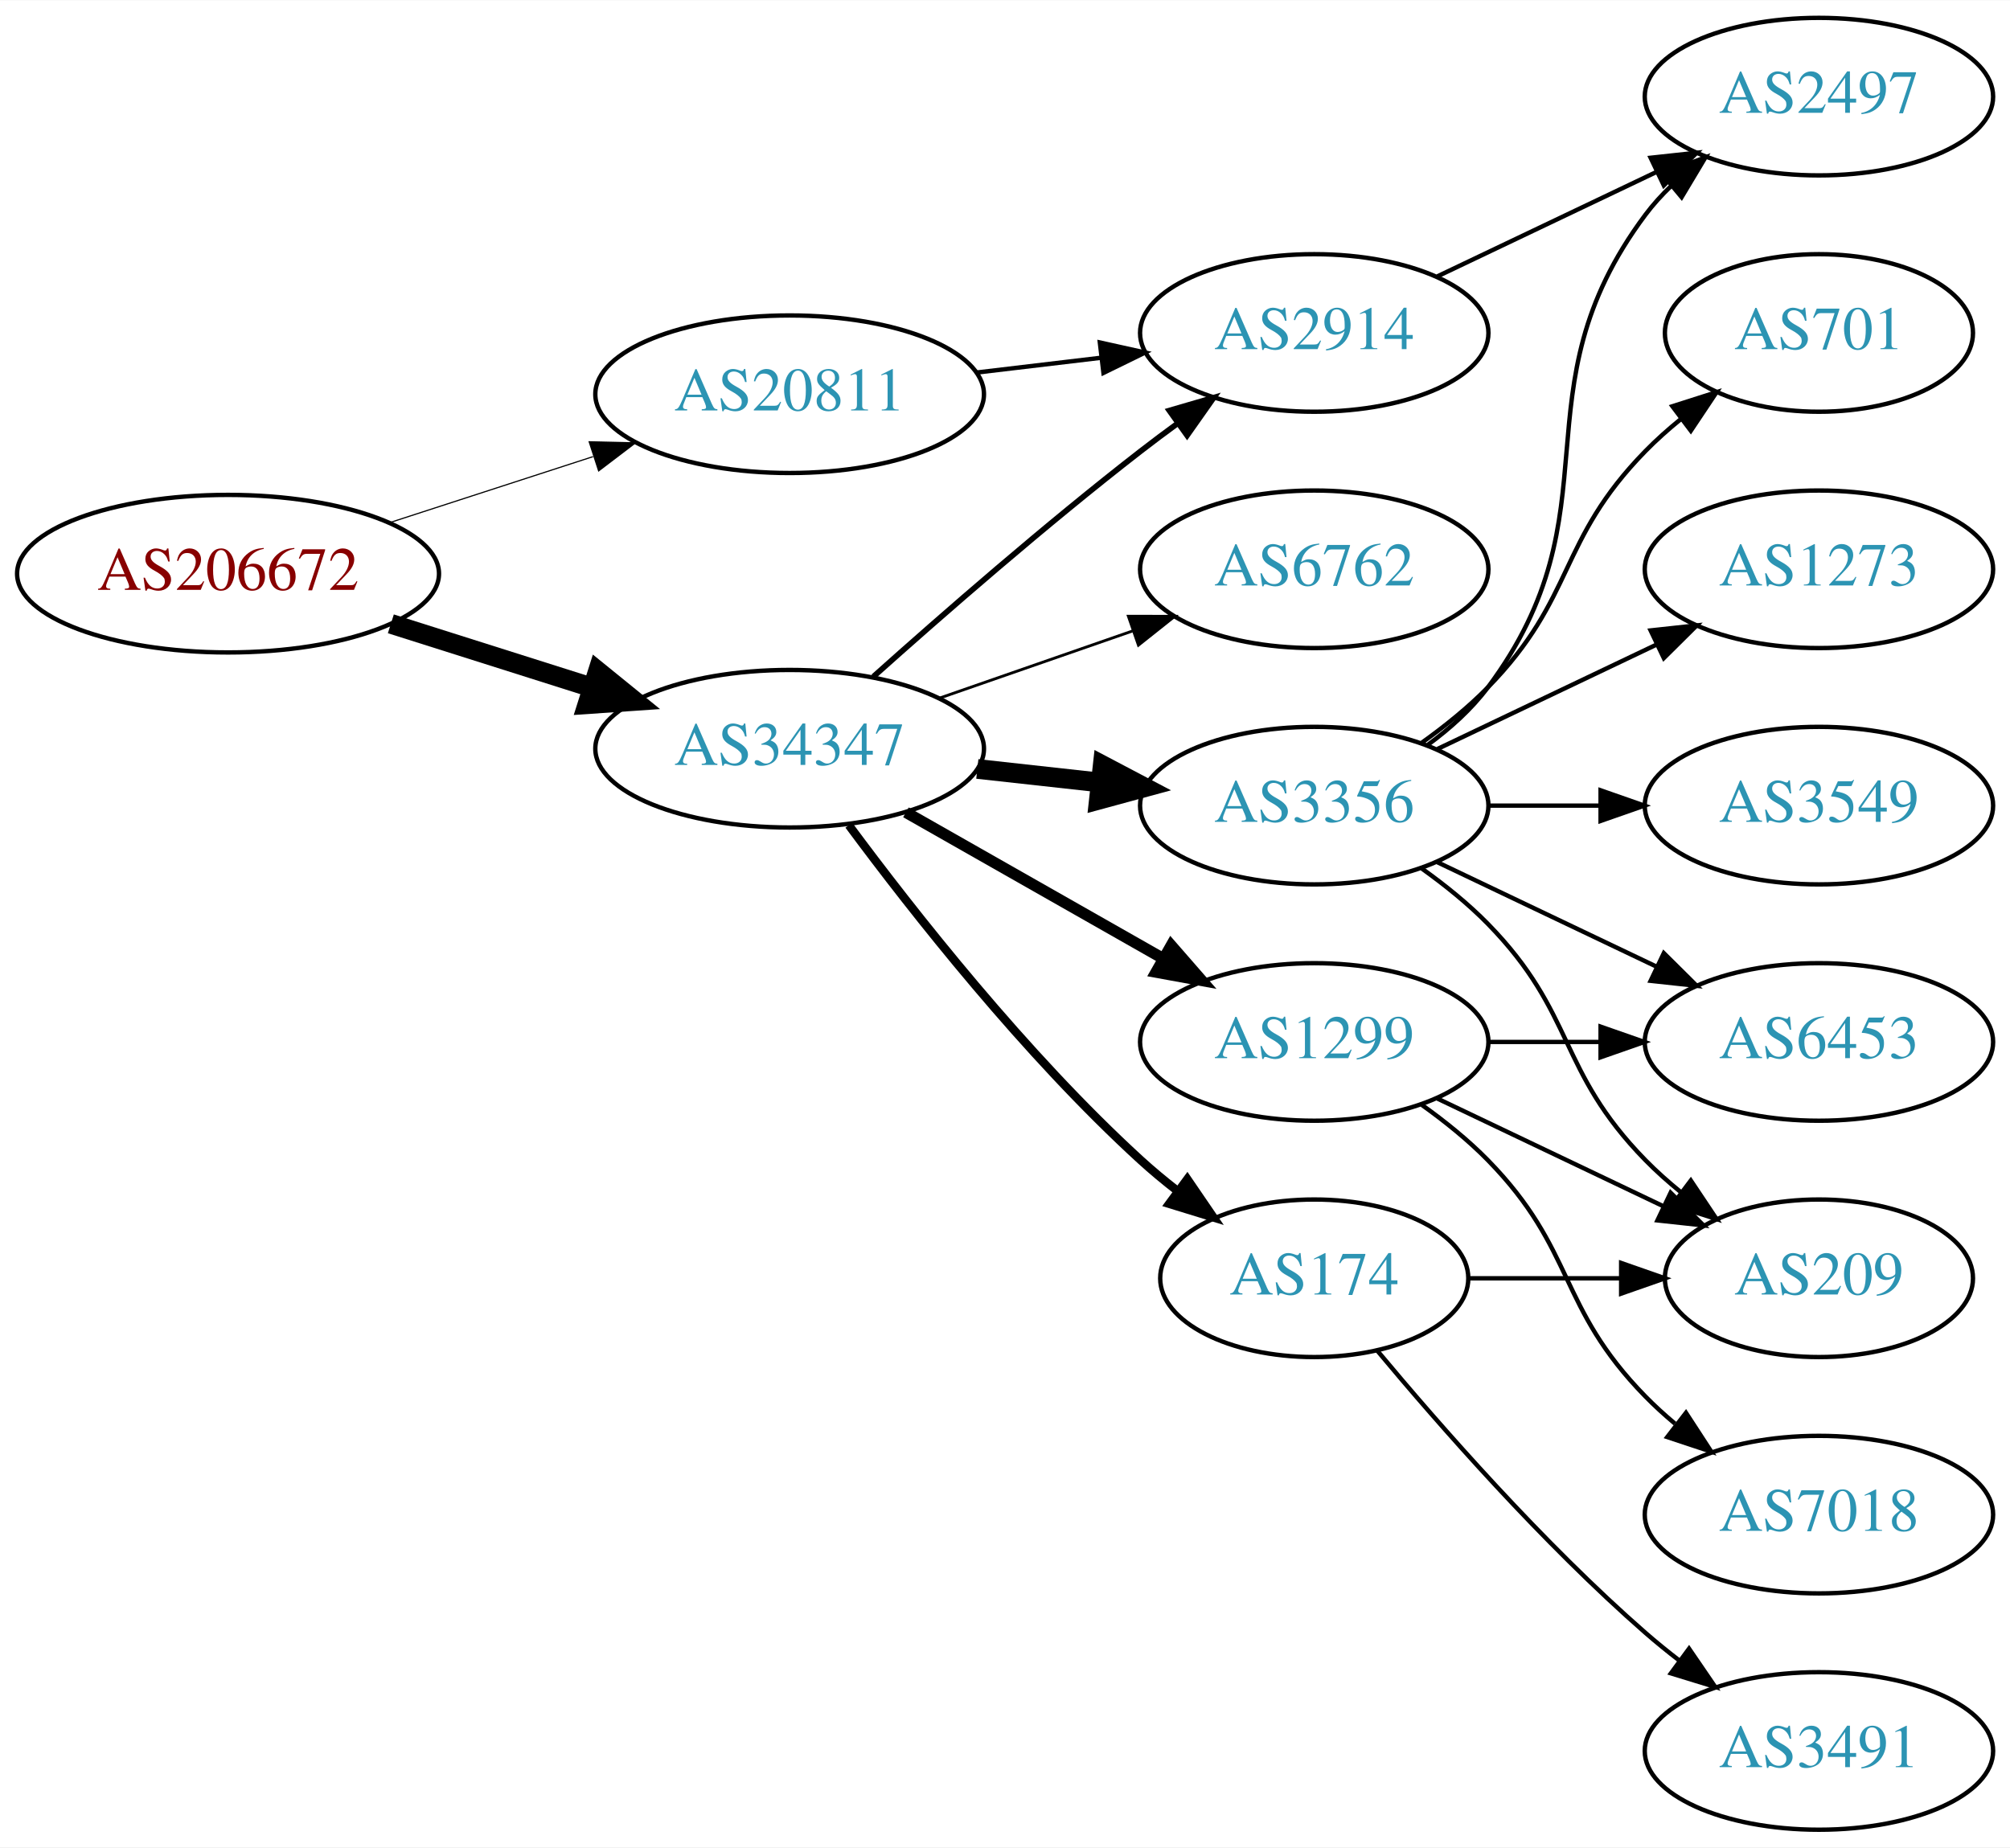
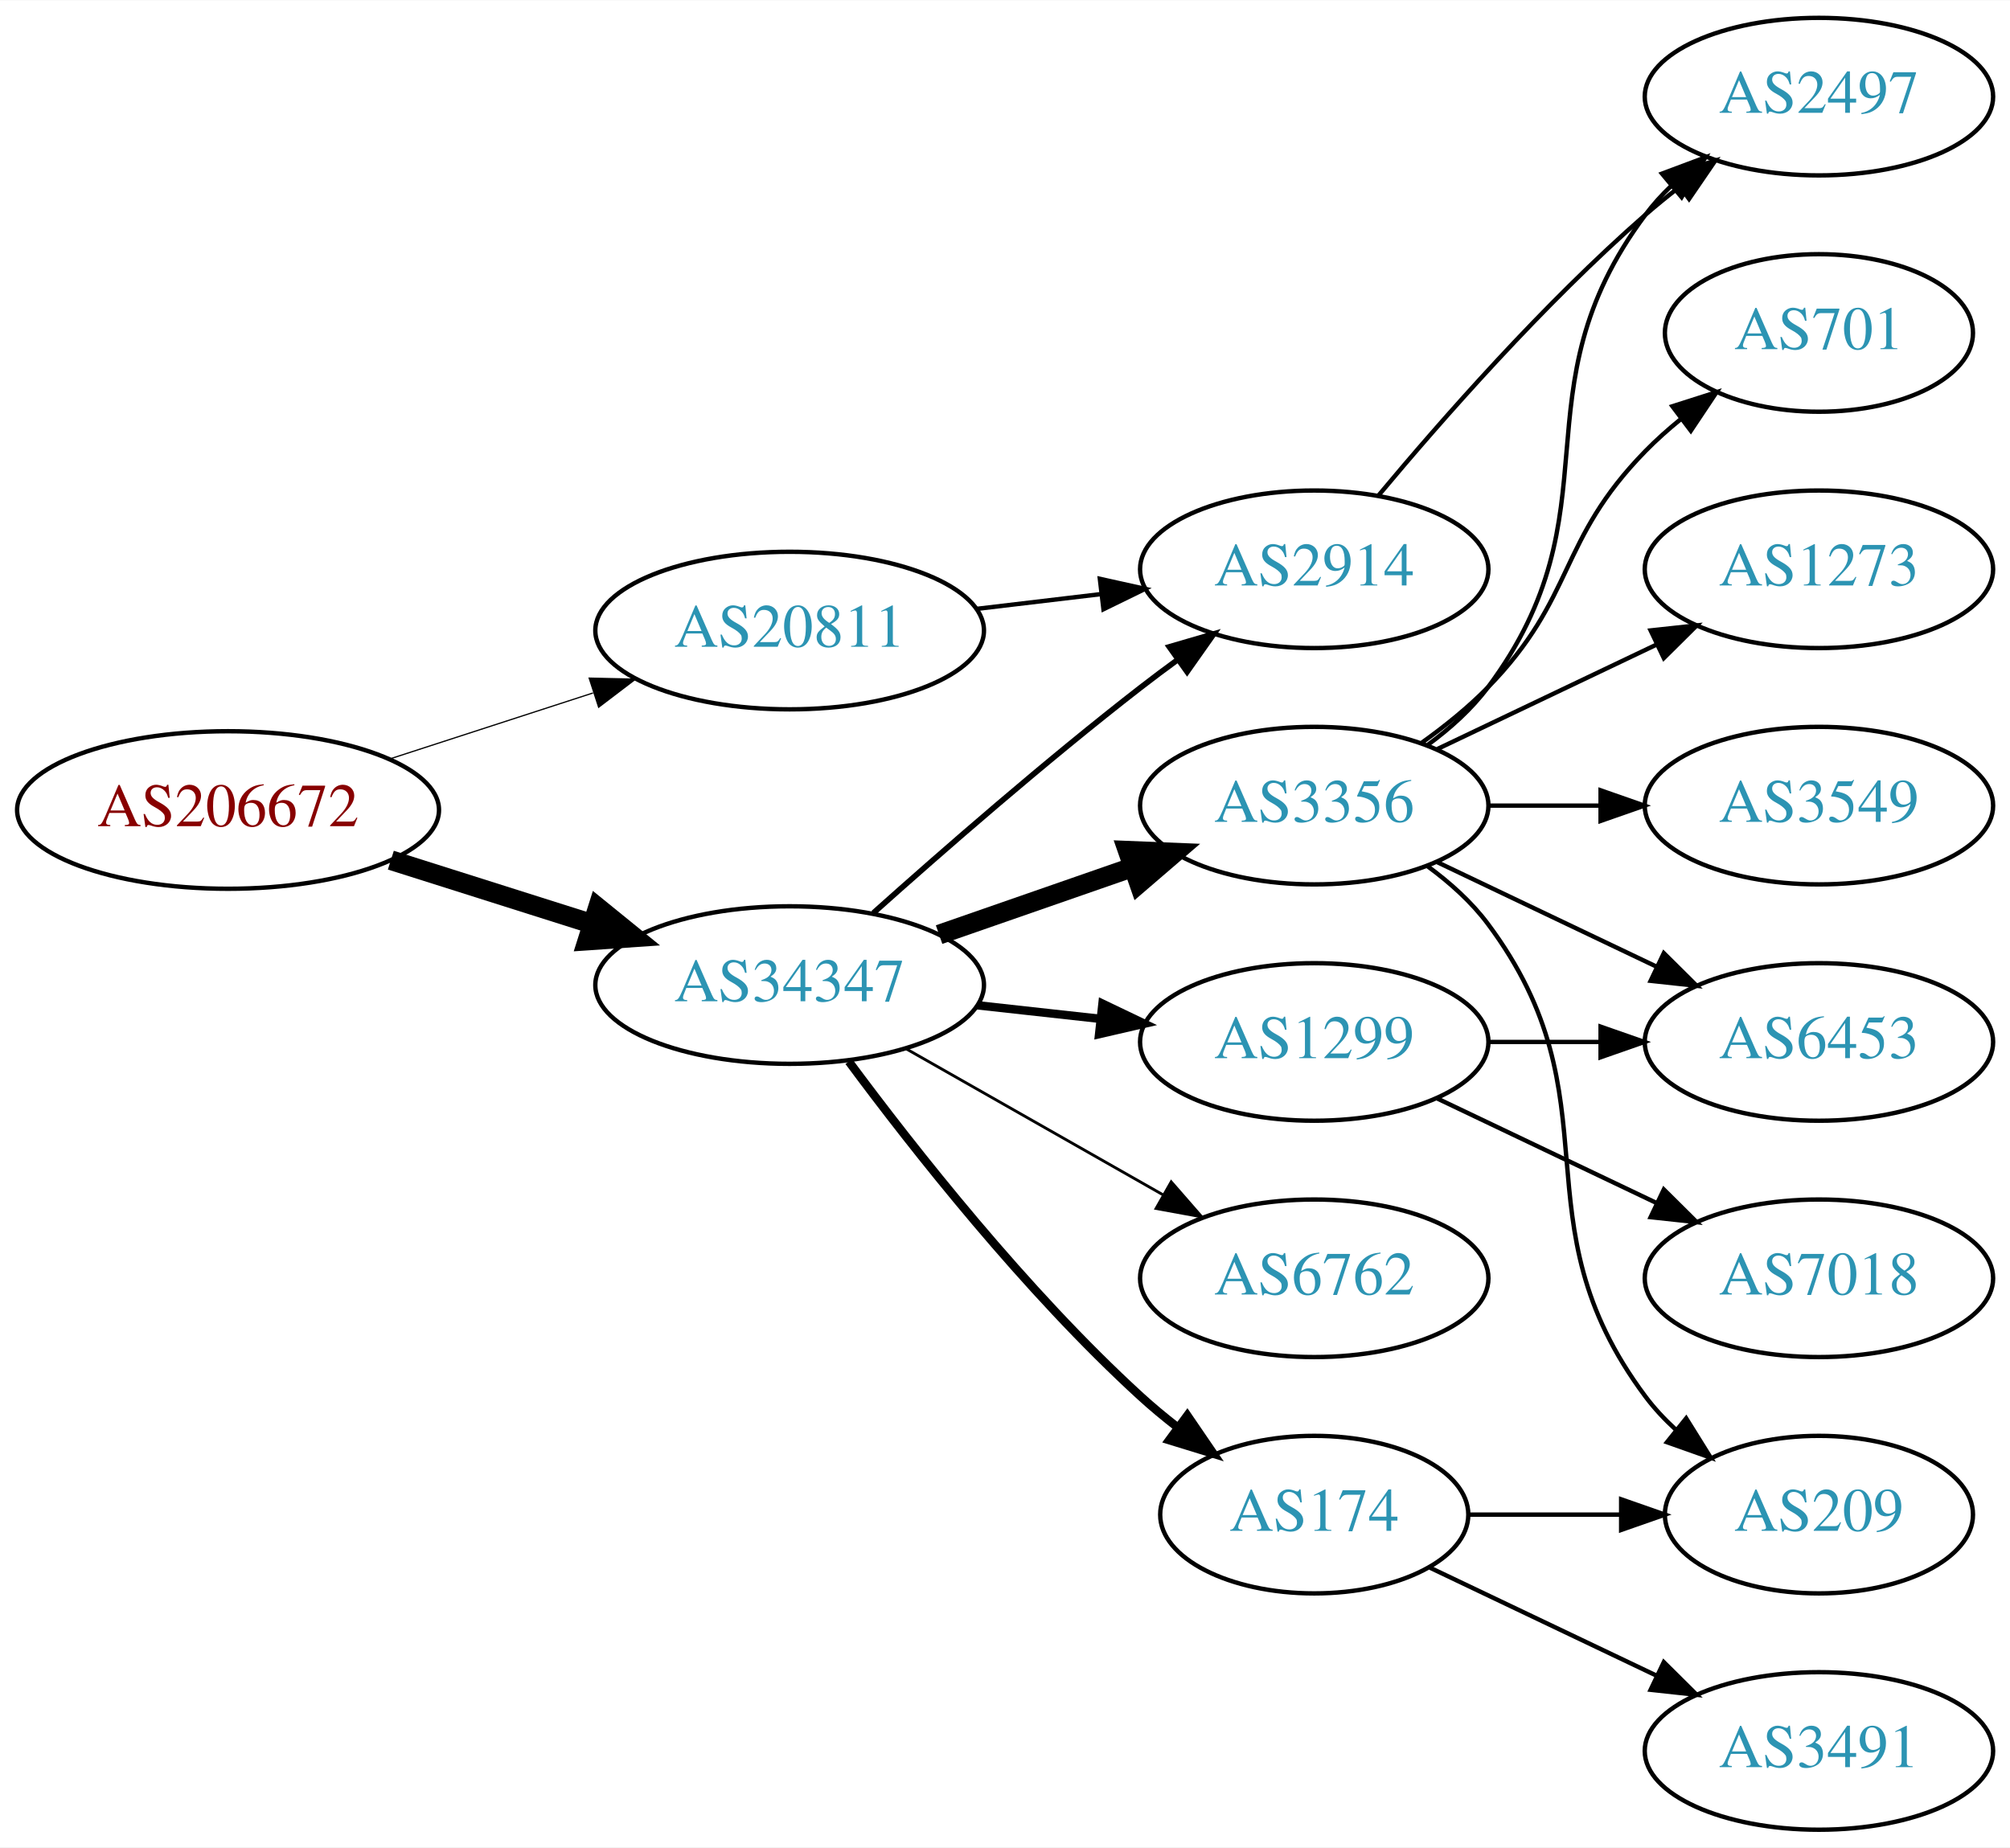
<svg xmlns="http://www.w3.org/2000/svg" xmlns:xlink="http://www.w3.org/1999/xlink" width="459pt" height="422pt" viewBox="0.00 0.00 459.17 422.00">
  <g id="graph0" class="graph" transform="scale(1 1) rotate(0) translate(4 418)">
    <polygon fill="white" stroke="none" points="-4,4 -4,-418 455.17,-418 455.17,4 -4,4" />
    <g id="node1" class="node">
      <g id="a_node1">
        <a xlink:href="/asn/206672" xlink:title="AS206672 ~ Logispin Austria GmbH [AT]">
-           <ellipse fill="#ffffff" stroke="black" cx="48.096" cy="-287" rx="48.192" ry="18" />
-           <text text-anchor="middle" x="48.096" y="-283.3" font-family="Times,serif" font-size="14.00" fill="#880000">AS206672</text>
+           <ellipse fill="#ffffff" stroke="black" cx="48.096" cy="-233" rx="48.192" ry="18" />
+           <text text-anchor="middle" x="48.096" y="-229.3" font-family="Times,serif" font-size="14.00" fill="#880000">AS206672</text>
        </a>
      </g>
    </g>
    <g id="node2" class="node">
      <g id="a_node2">
        <a xlink:href="/asn/20811" xlink:title="AS20811 ~ Brennercom S.p.A. [IT]">
-           <ellipse fill="#ffffff" stroke="black" cx="176.388" cy="-328" rx="44.393" ry="18" />
-           <text text-anchor="middle" x="176.388" y="-324.3" font-family="Times,serif" font-size="14.00" fill="#2c94b3">AS20811</text>
+           <ellipse fill="#ffffff" stroke="black" cx="176.388" cy="-274" rx="44.393" ry="18" />
+           <text text-anchor="middle" x="176.388" y="-270.3" font-family="Times,serif" font-size="14.00" fill="#2c94b3">AS20811</text>
        </a>
      </g>
    </g>
    <g id="edge1" class="edge">
-       <path fill="none" stroke="black" stroke-width="0.265" d="M84.948,-298.639C99.425,-303.339 116.271,-308.808 131.474,-313.744" />
-       <polygon fill="black" stroke="black" stroke-width="0.265" points="130.593,-317.137 141.185,-316.896 132.755,-310.48 130.593,-317.137" />
+       <path fill="none" stroke="black" stroke-width="0.281" d="M84.948,-244.639C99.425,-249.339 116.271,-254.808 131.474,-259.744" />
+       <polygon fill="black" stroke="black" stroke-width="0.281" points="130.593,-263.137 141.185,-262.896 132.755,-256.48 130.593,-263.137" />
    </g>
    <g id="node3" class="node">
      <g id="a_node3">
        <a xlink:href="/asn/34347" xlink:title="AS34347 ~ HALLAG Kommunal GmbH [AT]">
-           <ellipse fill="#ffffff" stroke="black" cx="176.388" cy="-247" rx="44.393" ry="18" />
-           <text text-anchor="middle" x="176.388" y="-243.3" font-family="Times,serif" font-size="14.00" fill="#2c94b3">AS34347</text>
+           <ellipse fill="#ffffff" stroke="black" cx="176.388" cy="-193" rx="44.393" ry="18" />
+           <text text-anchor="middle" x="176.388" y="-189.3" font-family="Times,serif" font-size="14.00" fill="#2c94b3">AS34347</text>
        </a>
      </g>
    </g>
    <g id="edge2" class="edge">
-       <path fill="none" stroke="black" stroke-width="4.5" d="M85.286,-275.538C99.636,-270.993 116.272,-265.723 131.315,-260.959" />
-       <polygon fill="black" stroke="black" stroke-width="4.5" points="132.586,-264.687 140.93,-257.914 130.208,-257.179 132.586,-264.687" />
+       <path fill="none" stroke="black" stroke-width="4.5" d="M85.286,-221.538C99.636,-216.993 116.272,-211.723 131.315,-206.959" />
+       <polygon fill="black" stroke="black" stroke-width="4.5" points="132.586,-210.687 140.93,-203.914 130.208,-203.179 132.586,-210.687" />
    </g>
    <g id="node4" class="node">
      <g id="a_node4">
        <a xlink:href="/asn/2914" xlink:title="AS2914 ~ NTT America, Inc. [US]">
-           <ellipse fill="#ffffff" stroke="black" cx="296.23" cy="-342" rx="39.794" ry="18" />
-           <text text-anchor="middle" x="296.23" y="-338.3" font-family="Times,serif" font-size="14.00" fill="#2c94b3">AS2914</text>
+           <ellipse fill="#ffffff" stroke="black" cx="296.23" cy="-288" rx="39.794" ry="18" />
+           <text text-anchor="middle" x="296.23" y="-284.3" font-family="Times,serif" font-size="14.00" fill="#2c94b3">AS2914</text>
        </a>
      </g>
    </g>
    <g id="edge3" class="edge">
-       <path fill="none" stroke="black" d="M218.934,-332.936C228.18,-334.034 238.053,-335.207 247.525,-336.332" />
-       <polygon fill="black" stroke="black" points="247.253,-339.825 257.596,-337.529 248.079,-332.874 247.253,-339.825" />
+       <path fill="none" stroke="black" d="M218.934,-278.936C228.18,-280.034 238.053,-281.207 247.525,-282.332" />
+       <polygon fill="black" stroke="black" points="247.253,-285.825 257.596,-283.529 248.079,-278.874 247.253,-285.825" />
    </g>
    <g id="edge8" class="edge">
-       <path fill="none" stroke="black" stroke-width="1.286" d="M195.514,-263.471C211.292,-277.585 234.96,-298.23 256.584,-315 259.318,-317.121 262.204,-319.278 265.116,-321.401" />
-       <polygon fill="black" stroke="black" stroke-width="1.286" points="263.117,-324.274 273.289,-327.236 267.184,-318.577 263.117,-324.274" />
+       <path fill="none" stroke="black" stroke-width="1.286" d="M195.514,-209.471C211.292,-223.585 234.96,-244.23 256.584,-261 259.318,-263.121 262.204,-265.278 265.116,-267.401" />
+       <polygon fill="black" stroke="black" stroke-width="1.286" points="263.117,-270.274 273.289,-273.236 267.184,-264.577 263.117,-270.274" />
    </g>
    <g id="node5" class="node">
      <g id="a_node5">
        <a xlink:href="/asn/3356" xlink:title="AS3356 ~ Level 3 Parent, LLC [US]">
          <ellipse fill="#ffffff" stroke="black" cx="296.23" cy="-234" rx="39.794" ry="18" />
          <text text-anchor="middle" x="296.23" y="-230.3" font-family="Times,serif" font-size="14.00" fill="#2c94b3">AS3356</text>
        </a>
      </g>
    </g>
    <g id="edge4" class="edge">
-       <path fill="none" stroke="black" stroke-width="4.5" d="M219.266,-242.38C228.303,-241.383 237.924,-240.322 247.175,-239.301" />
-       <polygon fill="black" stroke="black" stroke-width="4.5" points="247.904,-243.182 257.412,-238.172 247.041,-235.355 247.904,-243.182" />
+       <path fill="none" stroke="black" stroke-width="4.5" d="M210.527,-204.53C224.244,-209.302 240.284,-214.883 254.693,-219.896" />
+       <polygon fill="black" stroke="black" stroke-width="4.5" points="253.621,-223.692 264.36,-223.26 256.209,-216.255 253.621,-223.692" />
    </g>
    <g id="node6" class="node">
      <g id="a_node6">
-         <a xlink:href="/asn/6762" xlink:title="AS6762 ~ TELECOM ITALIA SPARKLE S.p.A. [IT]">
-           <ellipse fill="#ffffff" stroke="black" cx="296.23" cy="-288" rx="39.794" ry="18" />
-           <text text-anchor="middle" x="296.23" y="-284.3" font-family="Times,serif" font-size="14.00" fill="#2c94b3">AS6762</text>
+         <a xlink:href="/asn/1299" xlink:title="AS1299 ~ Telia Carrier [EU]">
+           <ellipse fill="#ffffff" stroke="black" cx="296.23" cy="-180" rx="39.794" ry="18" />
+           <text text-anchor="middle" x="296.23" y="-176.3" font-family="Times,serif" font-size="14.00" fill="#2c94b3">AS1299</text>
        </a>
      </g>
    </g>
    <g id="edge5" class="edge">
-       <path fill="none" stroke="black" stroke-width="0.643" d="M210.527,-258.53C224.244,-263.302 240.284,-268.883 254.693,-273.896" />
-       <polygon fill="black" stroke="black" stroke-width="0.643" points="253.765,-277.279 264.36,-277.26 256.065,-270.668 253.765,-277.279" />
+       <path fill="none" stroke="black" stroke-width="1.929" d="M219.266,-188.38C228.303,-187.383 237.924,-186.322 247.175,-185.301" />
+       <polygon fill="black" stroke="black" stroke-width="1.929" points="247.856,-188.747 257.412,-184.172 247.089,-181.79 247.856,-188.747" />
    </g>
    <g id="node7" class="node">
      <g id="a_node7">
        <a xlink:href="/asn/174" xlink:title="AS174 ~ Cogent Communications [US]">
-           <ellipse fill="#ffffff" stroke="black" cx="296.23" cy="-126" rx="35.194" ry="18" />
-           <text text-anchor="middle" x="296.23" y="-122.3" font-family="Times,serif" font-size="14.00" fill="#2c94b3">AS174</text>
+           <ellipse fill="#ffffff" stroke="black" cx="296.23" cy="-72" rx="35.194" ry="18" />
+           <text text-anchor="middle" x="296.23" y="-68.3" font-family="Times,serif" font-size="14.00" fill="#2c94b3">AS174</text>
        </a>
      </g>
    </g>
    <g id="edge6" class="edge">
-       <path fill="none" stroke="black" stroke-width="1.929" d="M189.908,-229.531C204.587,-209.714 230.273,-177.036 256.584,-153 259.201,-150.609 262.039,-148.254 264.948,-145.992" />
-       <polygon fill="black" stroke="black" stroke-width="1.929" points="267.233,-148.655 273.21,-139.907 263.082,-143.019 267.233,-148.655" />
+       <path fill="none" stroke="black" stroke-width="1.929" d="M189.908,-175.531C204.587,-155.714 230.273,-123.036 256.584,-99 259.201,-96.609 262.039,-94.254 264.948,-91.992" />
+       <polygon fill="black" stroke="black" stroke-width="1.929" points="267.233,-94.655 273.21,-85.907 263.082,-89.019 267.233,-94.655" />
    </g>
    <g id="node8" class="node">
      <g id="a_node8">
-         <a xlink:href="/asn/1299" xlink:title="AS1299 ~ Telia Carrier [EU]">
-           <ellipse fill="#ffffff" stroke="black" cx="296.23" cy="-180" rx="39.794" ry="18" />
-           <text text-anchor="middle" x="296.23" y="-176.3" font-family="Times,serif" font-size="14.00" fill="#2c94b3">AS1299</text>
+         <a xlink:href="/asn/6762" xlink:title="AS6762 ~ TELECOM ITALIA SPARKLE S.p.A. [IT]">
+           <ellipse fill="#ffffff" stroke="black" cx="296.23" cy="-126" rx="39.794" ry="18" />
+           <text text-anchor="middle" x="296.23" y="-122.3" font-family="Times,serif" font-size="14.00" fill="#2c94b3">AS6762</text>
        </a>
      </g>
    </g>
    <g id="edge7" class="edge">
-       <path fill="none" stroke="black" stroke-width="2.571" d="M202.958,-232.462C220.177,-222.672 243.062,-209.66 261.733,-199.045" />
-       <polygon fill="black" stroke="black" stroke-width="2.571" points="263.554,-202.036 270.517,-194.05 260.094,-195.95 263.554,-202.036" />
+       <path fill="none" stroke="black" stroke-width="0.643" d="M202.958,-178.462C220.177,-168.672 243.062,-155.66 261.733,-145.045" />
+       <polygon fill="black" stroke="black" stroke-width="0.643" points="263.554,-148.036 270.517,-140.05 260.094,-141.95 263.554,-148.036" />
    </g>
    <g id="node10" class="node">
      <g id="a_node10">
        <a xlink:href="/asn/2497" xlink:title="AS2497 ~ Internet Initiative Japan Inc. [JP]">
          <ellipse fill="#ffffff" stroke="black" cx="411.523" cy="-396" rx="39.794" ry="18" />
          <text text-anchor="middle" x="411.523" y="-392.3" font-family="Times,serif" font-size="14.00" fill="#2c94b3">AS2497</text>
        </a>
      </g>
    </g>
-     <g id="edge20" class="edge">
-       <path fill="none" stroke="black" d="M324.367,-354.934C339.361,-362.081 358.182,-371.052 374.405,-378.785" />
-       <polygon fill="black" stroke="black" points="373.075,-382.028 383.608,-383.171 376.087,-375.709 373.075,-382.028" />
+     <g id="edge19" class="edge">
+       <path fill="none" stroke="black" d="M310.86,-304.817C325.143,-321.929 348.689,-348.745 371.877,-369 374.342,-371.154 376.981,-373.294 379.678,-375.372" />
+       <polygon fill="black" stroke="black" points="377.703,-378.264 387.832,-381.37 381.851,-372.625 377.703,-378.264" />
    </g>
    <g id="node9" class="node">
      <g id="a_node9">
-         <a xlink:href="/asn/3549" xlink:title="AS3549 ~ Level 3 Parent, LLC [US]">
-           <ellipse fill="#ffffff" stroke="black" cx="411.523" cy="-234" rx="39.794" ry="18" />
-           <text text-anchor="middle" x="411.523" y="-230.3" font-family="Times,serif" font-size="14.00" fill="#2c94b3">AS3549</text>
+         <a xlink:href="/asn/209" xlink:title="AS209 ~ CenturyLink Communications, LLC [US]">
+           <ellipse fill="#ffffff" stroke="black" cx="411.523" cy="-72" rx="35.194" ry="18" />
+           <text text-anchor="middle" x="411.523" y="-68.3" font-family="Times,serif" font-size="14.00" fill="#2c94b3">AS209</text>
        </a>
      </g>
    </g>
    <g id="edge9" class="edge">
-       <path fill="none" stroke="black" d="M335.902,-234C344.105,-234 352.869,-234 361.401,-234" />
-       <polygon fill="black" stroke="black" points="361.641,-237.5 371.641,-234 361.641,-230.5 361.641,-237.5" />
+       <path fill="none" stroke="black" d="M322.161,-220.118C327.237,-216.389 332.155,-211.984 335.877,-207 366.148,-166.458 341.605,-139.542 371.877,-99 373.884,-96.311 376.24,-93.791 378.781,-91.454" />
+       <polygon fill="black" stroke="black" points="381.196,-94.004 386.797,-85.011 376.81,-88.548 381.196,-94.004" />
    </g>
    <g id="edge10" class="edge">
      <path fill="none" stroke="black" d="M322.161,-247.882C327.237,-251.611 332.155,-256.016 335.877,-261 366.148,-301.542 341.605,-328.458 371.877,-369 373.621,-371.336 375.628,-373.545 377.792,-375.617" />
      <polygon fill="black" stroke="black" points="375.67,-378.405 385.592,-382.118 380.151,-373.027 375.67,-378.405" />
    </g>
    <g id="node11" class="node">
      <g id="a_node11">
-         <a xlink:href="/asn/701" xlink:title="AS701 ~ UUNET [US]">
-           <ellipse fill="#ffffff" stroke="black" cx="411.523" cy="-342" rx="35.194" ry="18" />
-           <text text-anchor="middle" x="411.523" y="-338.3" font-family="Times,serif" font-size="14.00" fill="#2c94b3">AS701</text>
+         <a xlink:href="/asn/6453" xlink:title="AS6453 ~ TATA COMMUNICATIONS (AMERICA) INC [US]">
+           <ellipse fill="#ffffff" stroke="black" cx="411.523" cy="-180" rx="39.794" ry="18" />
+           <text text-anchor="middle" x="411.523" y="-176.3" font-family="Times,serif" font-size="14.00" fill="#2c94b3">AS6453</text>
        </a>
      </g>
    </g>
    <g id="edge11" class="edge">
-       <path fill="none" stroke="black" d="M320.824,-248.389C326.08,-252.148 331.412,-256.437 335.877,-261 356.049,-281.617 351.704,-294.383 371.877,-315 374.356,-317.534 377.102,-319.983 379.955,-322.304" />
-       <polygon fill="black" stroke="black" points="378.046,-325.248 388.14,-328.468 382.257,-319.657 378.046,-325.248" />
+       <path fill="none" stroke="black" d="M324.367,-221.066C339.361,-213.919 358.182,-204.948 374.405,-197.215" />
+       <polygon fill="black" stroke="black" points="376.087,-200.291 383.608,-192.829 373.075,-193.972 376.087,-200.291" />
    </g>
    <g id="node12" class="node">
      <g id="a_node12">
        <a xlink:href="/asn/1273" xlink:title="AS1273 ~ Vodafone Group PLC [EU]">
          <ellipse fill="#ffffff" stroke="black" cx="411.523" cy="-288" rx="39.794" ry="18" />
          <text text-anchor="middle" x="411.523" y="-284.3" font-family="Times,serif" font-size="14.00" fill="#2c94b3">AS1273</text>
        </a>
      </g>
    </g>
    <g id="edge12" class="edge">
      <path fill="none" stroke="black" d="M324.367,-246.934C339.361,-254.081 358.182,-263.052 374.405,-270.785" />
      <polygon fill="black" stroke="black" points="373.075,-274.028 383.608,-275.171 376.087,-267.709 373.075,-274.028" />
    </g>
    <g id="node13" class="node">
      <g id="a_node13">
-         <a xlink:href="/asn/6453" xlink:title="AS6453 ~ TATA COMMUNICATIONS (AMERICA) INC [US]">
-           <ellipse fill="#ffffff" stroke="black" cx="411.523" cy="-180" rx="39.794" ry="18" />
-           <text text-anchor="middle" x="411.523" y="-176.3" font-family="Times,serif" font-size="14.00" fill="#2c94b3">AS6453</text>
+         <a xlink:href="/asn/3549" xlink:title="AS3549 ~ Level 3 Parent, LLC [US]">
+           <ellipse fill="#ffffff" stroke="black" cx="411.523" cy="-234" rx="39.794" ry="18" />
+           <text text-anchor="middle" x="411.523" y="-230.3" font-family="Times,serif" font-size="14.00" fill="#2c94b3">AS3549</text>
        </a>
      </g>
    </g>
    <g id="edge13" class="edge">
-       <path fill="none" stroke="black" d="M324.367,-221.066C339.361,-213.919 358.182,-204.948 374.405,-197.215" />
-       <polygon fill="black" stroke="black" points="376.087,-200.291 383.608,-192.829 373.075,-193.972 376.087,-200.291" />
+       <path fill="none" stroke="black" d="M335.902,-234C344.105,-234 352.869,-234 361.401,-234" />
+       <polygon fill="black" stroke="black" points="361.641,-237.5 371.641,-234 361.641,-230.5 361.641,-237.5" />
    </g>
    <g id="node14" class="node">
      <g id="a_node14">
-         <a xlink:href="/asn/209" xlink:title="AS209 ~ CenturyLink Communications, LLC [US]">
-           <ellipse fill="#ffffff" stroke="black" cx="411.523" cy="-126" rx="35.194" ry="18" />
-           <text text-anchor="middle" x="411.523" y="-122.3" font-family="Times,serif" font-size="14.00" fill="#2c94b3">AS209</text>
+         <a xlink:href="/asn/701" xlink:title="AS701 ~ UUNET [US]">
+           <ellipse fill="#ffffff" stroke="black" cx="411.523" cy="-342" rx="35.194" ry="18" />
+           <text text-anchor="middle" x="411.523" y="-338.3" font-family="Times,serif" font-size="14.00" fill="#2c94b3">AS701</text>
        </a>
      </g>
    </g>
    <g id="edge14" class="edge">
-       <path fill="none" stroke="black" d="M320.824,-219.611C326.08,-215.852 331.412,-211.563 335.877,-207 356.049,-186.383 351.704,-173.617 371.877,-153 374.356,-150.466 377.102,-148.017 379.955,-145.696" />
-       <polygon fill="black" stroke="black" points="382.257,-148.343 388.14,-139.532 378.046,-142.752 382.257,-148.343" />
-     </g>
-     <g id="edge18" class="edge">
-       <path fill="none" stroke="black" d="M331.529,-126C342.399,-126 354.577,-126 366.054,-126" />
-       <polygon fill="black" stroke="black" points="366.341,-129.5 376.341,-126 366.341,-122.5 366.341,-129.5" />
+       <path fill="none" stroke="black" d="M320.824,-248.389C326.08,-252.148 331.412,-256.437 335.877,-261 356.049,-281.617 351.704,-294.383 371.877,-315 374.356,-317.534 377.102,-319.983 379.955,-322.304" />
+       <polygon fill="black" stroke="black" points="378.046,-325.248 388.14,-328.468 382.257,-319.657 378.046,-325.248" />
+     </g>
+     <g id="edge15" class="edge">
+       <path fill="none" stroke="black" d="M335.902,-180C344.105,-180 352.869,-180 361.401,-180" />
+       <polygon fill="black" stroke="black" points="361.641,-183.5 371.641,-180 361.641,-176.5 361.641,-183.5" />
+     </g>
+     <g id="node15" class="node">
+       <g id="a_node15">
+         <a xlink:href="/asn/7018" xlink:title="AS7018 ~ AT&amp;T Services, Inc. [US]">
+           <ellipse fill="#ffffff" stroke="black" cx="411.523" cy="-126" rx="39.794" ry="18" />
+           <text text-anchor="middle" x="411.523" y="-122.3" font-family="Times,serif" font-size="14.00" fill="#2c94b3">AS7018</text>
+         </a>
+       </g>
+     </g>
+     <g id="edge16" class="edge">
+       <path fill="none" stroke="black" d="M324.367,-167.066C339.361,-159.919 358.182,-150.948 374.405,-143.215" />
+       <polygon fill="black" stroke="black" points="376.087,-146.291 383.608,-138.829 373.075,-139.972 376.087,-146.291" />
+     </g>
+     <g id="edge17" class="edge">
+       <path fill="none" stroke="black" d="M331.529,-72C342.399,-72 354.577,-72 366.054,-72" />
+       <polygon fill="black" stroke="black" points="366.341,-75.5 376.341,-72 366.341,-68.5 366.341,-75.5" />
    </g>
    <g id="node16" class="node">
      <g id="a_node16">
        <a xlink:href="/asn/3491" xlink:title="AS3491 ~ PCCW Global, Inc. [US]">
          <ellipse fill="#ffffff" stroke="black" cx="411.523" cy="-18" rx="39.794" ry="18" />
          <text text-anchor="middle" x="411.523" y="-14.3" font-family="Times,serif" font-size="14.00" fill="#2c94b3">AS3491</text>
        </a>
      </g>
    </g>
-     <g id="edge19" class="edge">
-       <path fill="none" stroke="black" d="M310.595,-109.501C324.85,-92.404 348.545,-65.381 371.877,-45 374.342,-42.846 376.981,-40.706 379.678,-38.628" />
-       <polygon fill="black" stroke="black" points="381.851,-41.375 387.832,-32.63 377.703,-35.736 381.851,-41.375" />
-     </g>
-     <g id="edge15" class="edge">
-       <path fill="none" stroke="black" d="M335.902,-180C344.105,-180 352.869,-180 361.401,-180" />
-       <polygon fill="black" stroke="black" points="361.641,-183.5 371.641,-180 361.641,-176.5 361.641,-183.5" />
-     </g>
-     <g id="edge17" class="edge">
-       <path fill="none" stroke="black" d="M324.367,-167.066C339.798,-159.71 359.284,-150.423 375.819,-142.541" />
-       <polygon fill="black" stroke="black" points="377.64,-145.551 385.161,-138.089 374.628,-139.232 377.64,-145.551" />
-     </g>
-     <g id="node15" class="node">
-       <g id="a_node15">
-         <a xlink:href="/asn/7018" xlink:title="AS7018 ~ AT&amp;T Services, Inc. [US]">
-           <ellipse fill="#ffffff" stroke="black" cx="411.523" cy="-72" rx="39.794" ry="18" />
-           <text text-anchor="middle" x="411.523" y="-68.3" font-family="Times,serif" font-size="14.00" fill="#2c94b3">AS7018</text>
-         </a>
-       </g>
-     </g>
-     <g id="edge16" class="edge">
-       <path fill="none" stroke="black" d="M320.824,-165.611C326.08,-161.852 331.412,-157.563 335.877,-153 356.049,-132.383 351.704,-119.617 371.877,-99 373.969,-96.861 376.253,-94.782 378.63,-92.79" />
-       <polygon fill="black" stroke="black" points="381.148,-95.268 386.929,-86.389 376.873,-89.725 381.148,-95.268" />
+     <g id="edge18" class="edge">
+       <path fill="none" stroke="black" d="M322.655,-59.881C337.958,-52.587 357.681,-43.187 374.563,-35.14" />
+       <polygon fill="black" stroke="black" points="376.082,-38.293 383.604,-30.831 373.071,-31.974 376.082,-38.293" />
    </g>
  </g>
</svg>
